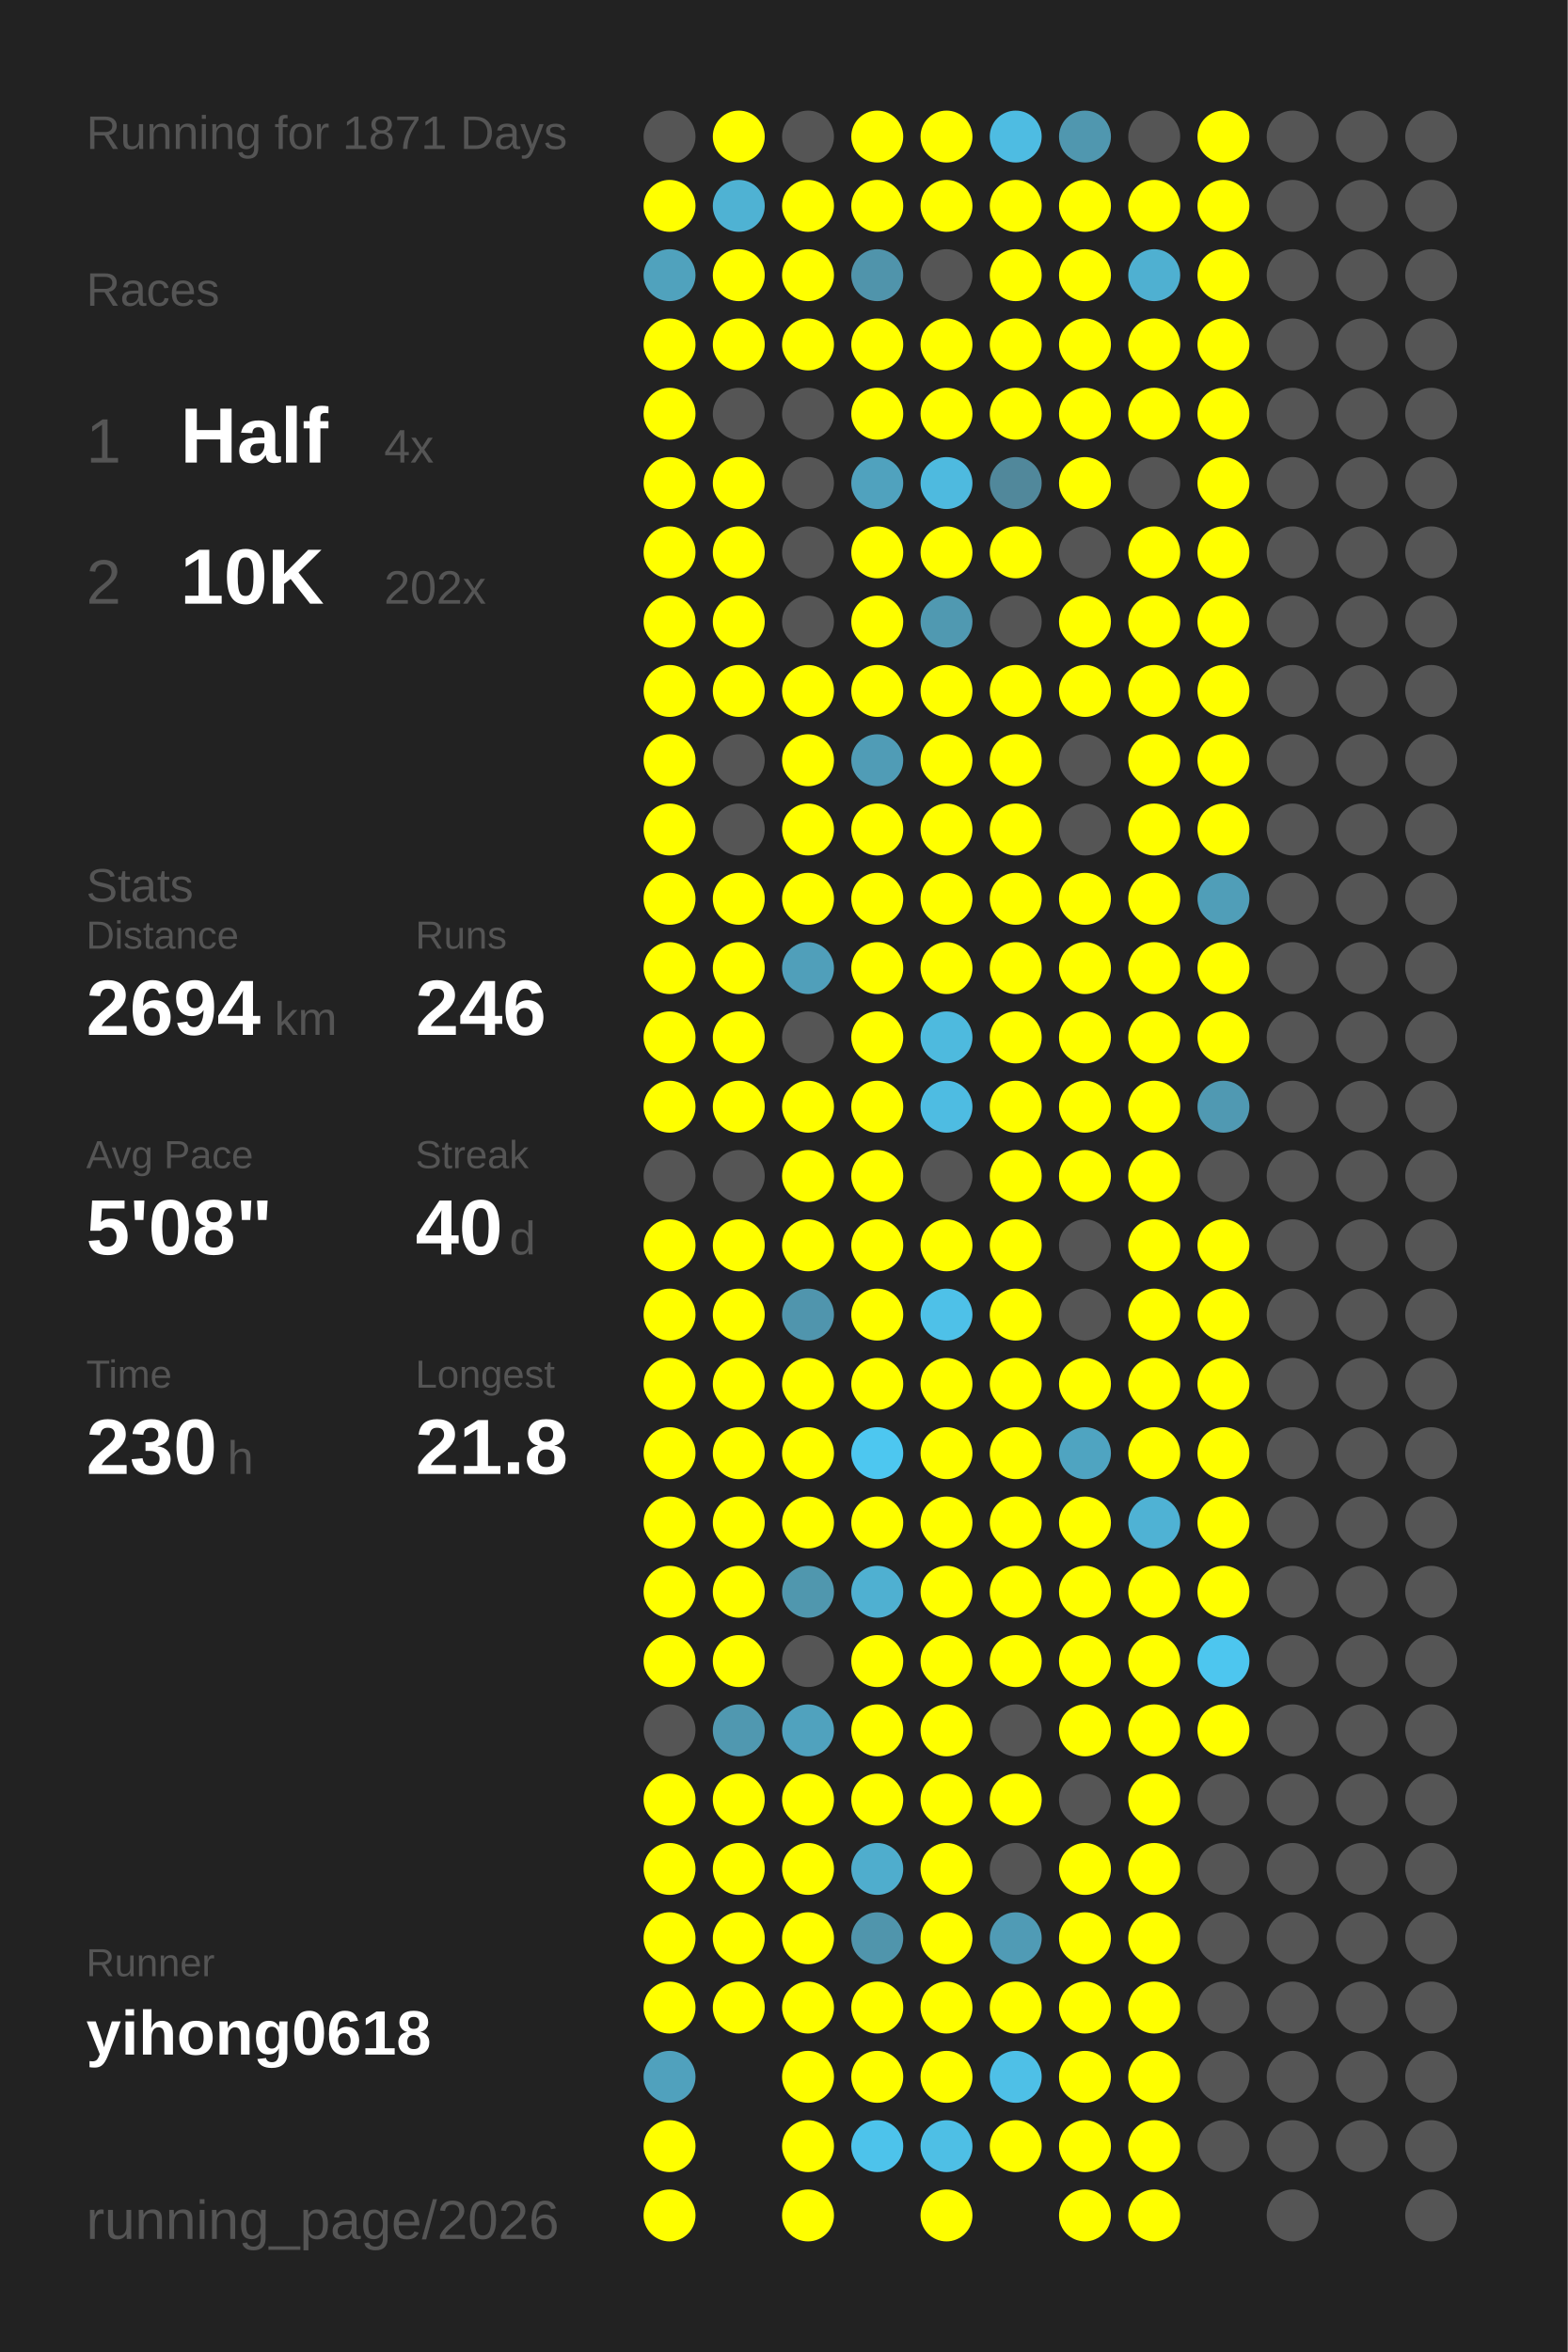
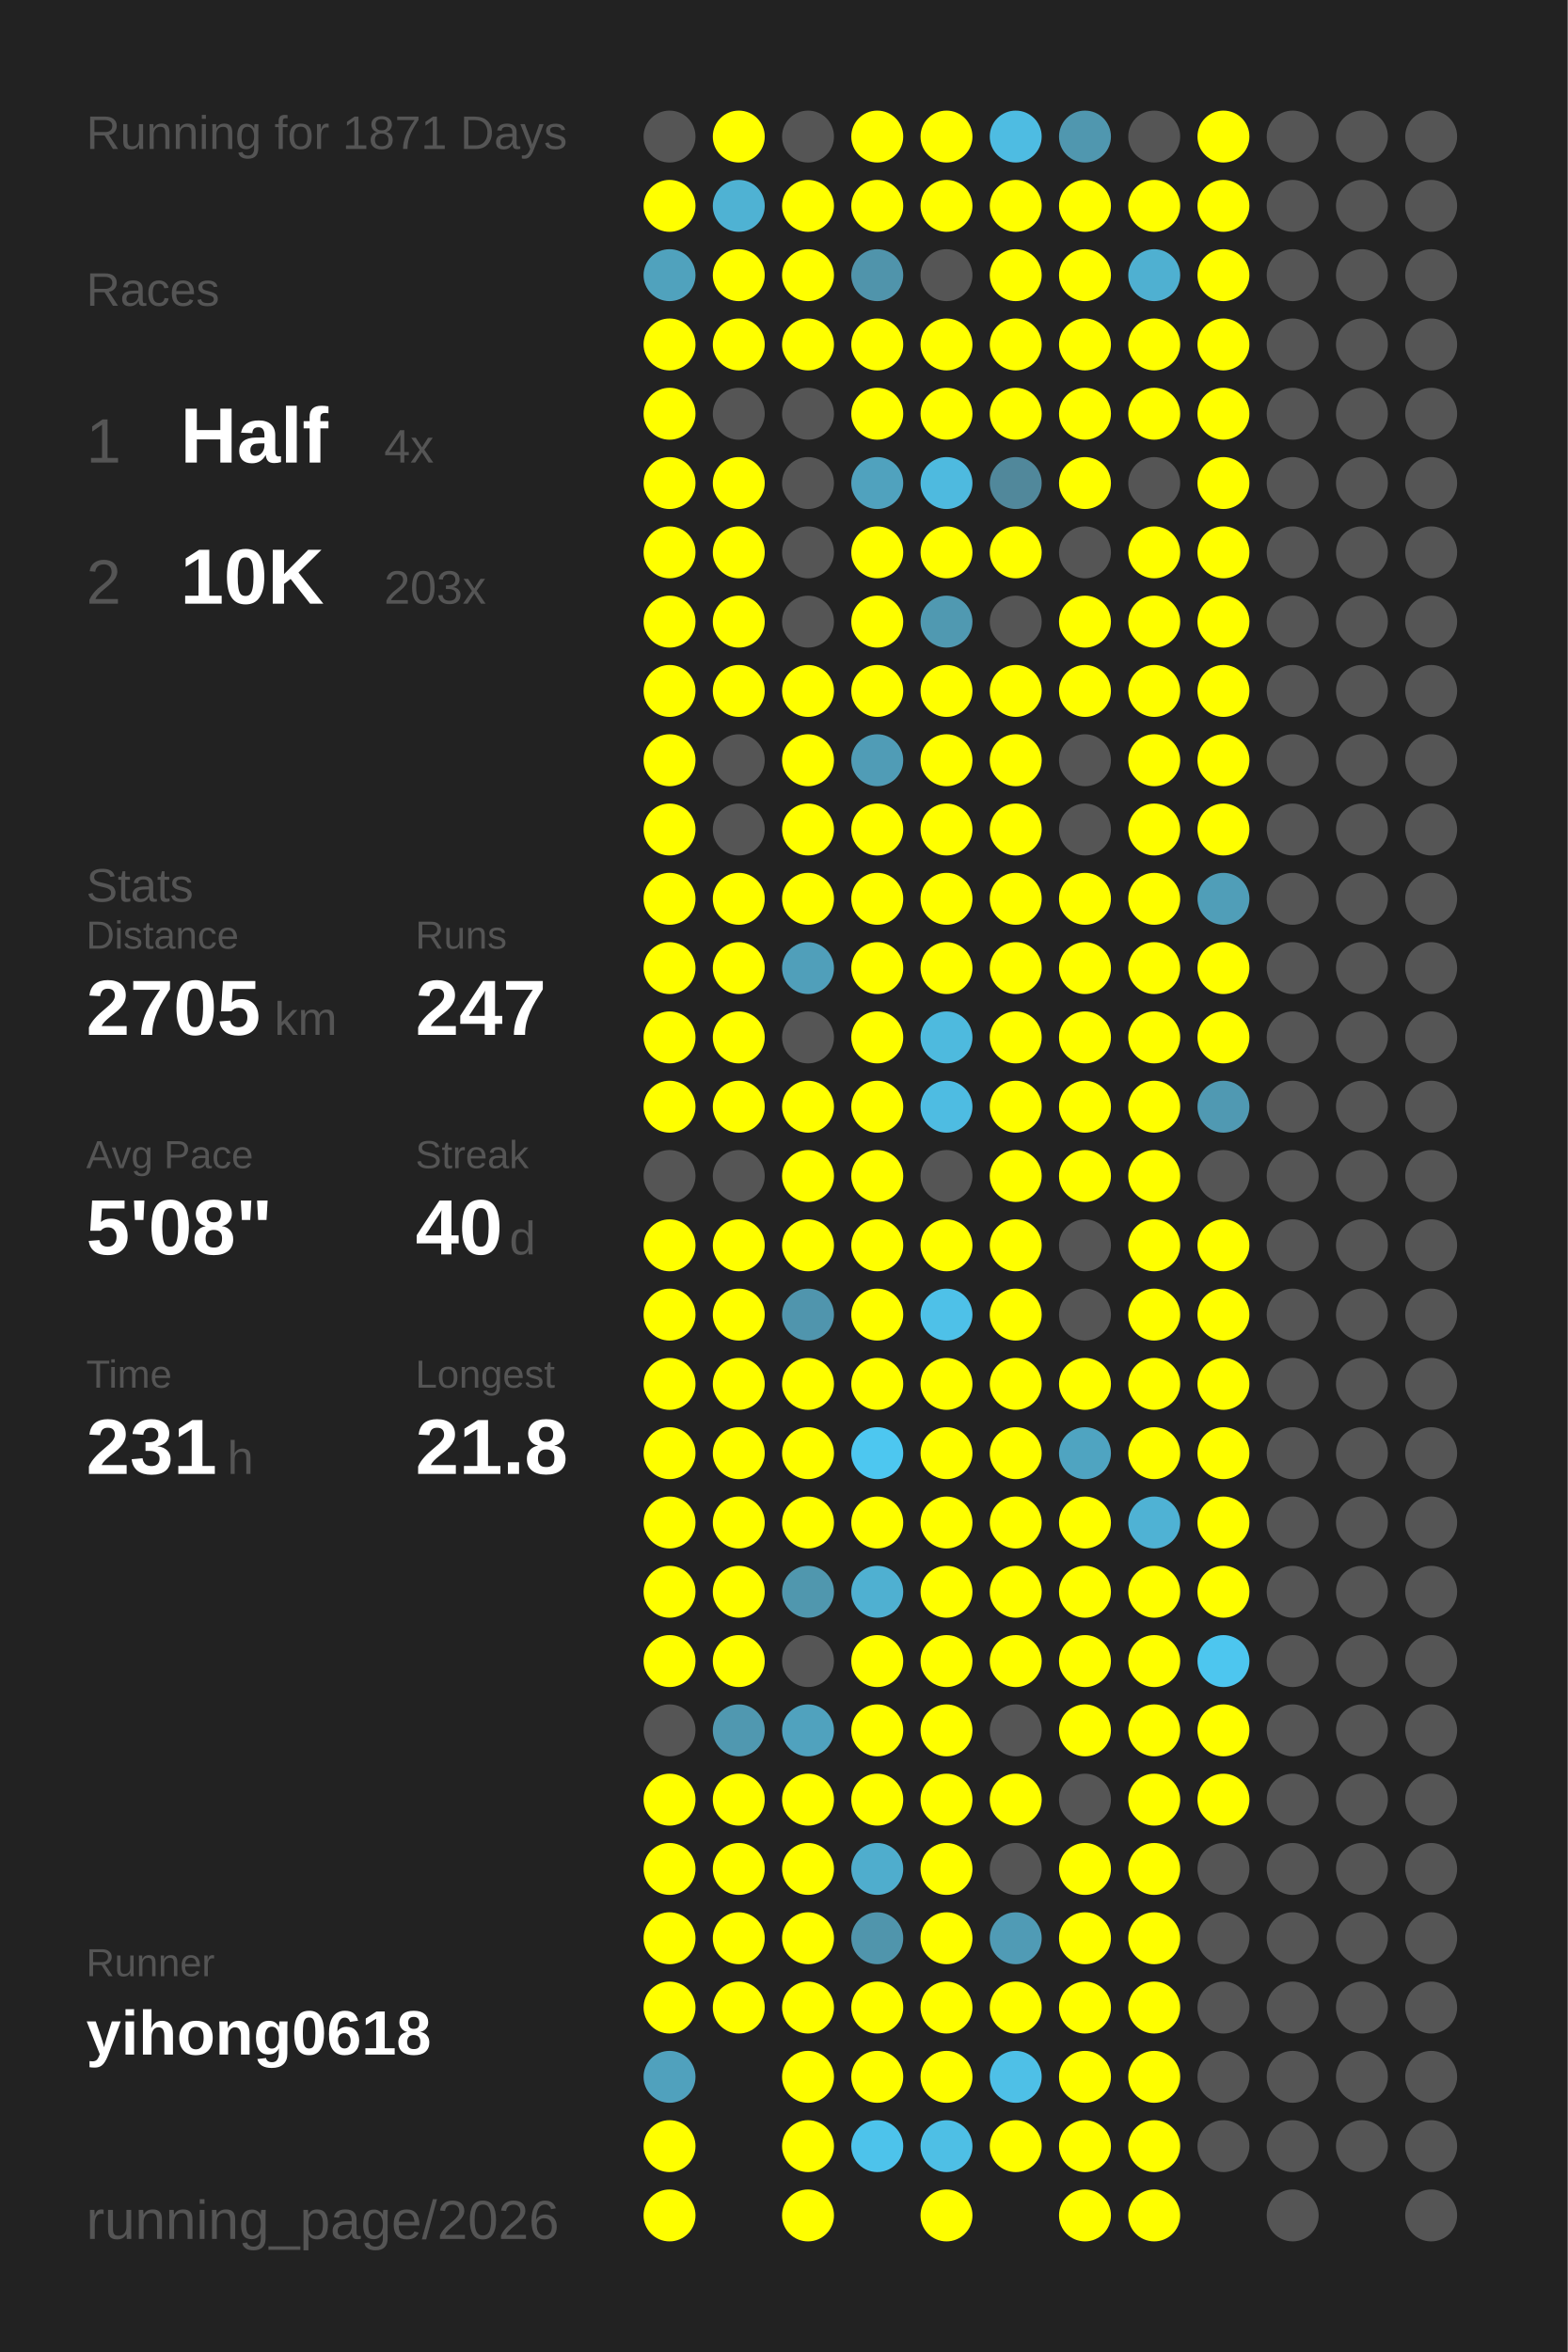
<svg xmlns="http://www.w3.org/2000/svg" baseProfile="full" height="300mm" version="1.1" viewBox="0,0,200,300" width="200mm">
  <defs />
  <rect fill="#222222" height="300" width="200" x="0" y="0" />
  <text fill="#555555" style="font-size:6px; font-family:Arial;" x="11" y="19">Running for 1871 Days</text>
  <text fill="#555555" style="font-size:6px; font-family:Arial;" x="11" y="39">Races</text>
  <text fill="#555555" style="font-size:8px; font-family:Arial;" x="11" y="59">1</text>
  <text fill="#FFFFFF" style="font-size:10px; font-family:Arial; font-weight:bold;" x="23" y="59">Half</text>
  <text fill="#555555" style="font-size:6px; font-family:Arial;" x="49" y="59">4x</text>
  <text fill="#555555" style="font-size:8px; font-family:Arial;" x="11" y="77">2</text>
  <text fill="#FFFFFF" style="font-size:10px; font-family:Arial; font-weight:bold;" x="23" y="77">10K</text>
-   <text fill="#555555" style="font-size:6px; font-family:Arial;" x="49" y="77">202x</text>
+   <text fill="#555555" style="font-size:6px; font-family:Arial;" x="49" y="77">203x</text>
  <text fill="#555555" style="font-size:6px; font-family:Arial;" x="11" y="115">Stats</text>
  <text fill="#555555" style="font-size:5px; font-family:Arial;" x="11" y="121">Distance</text>
-   <text fill="#FFFFFF" style="font-size:10px; font-family:Arial; font-weight:bold;" x="11" y="132">2694</text>
+   <text fill="#FFFFFF" style="font-size:10px; font-family:Arial; font-weight:bold;" x="11" y="132">2705</text>
  <text fill="#555555" style="font-size:6px; font-family:Arial;" x="35" y="132">km</text>
  <text fill="#555555" style="font-size:5px; font-family:Arial;" x="53" y="121">Runs</text>
-   <text fill="#FFFFFF" style="font-size:10px; font-family:Arial; font-weight:bold;" x="53" y="132">246</text>
+   <text fill="#FFFFFF" style="font-size:10px; font-family:Arial; font-weight:bold;" x="53" y="132">247</text>
  <text fill="#555555" style="font-size:5px; font-family:Arial;" x="11" y="149">Avg Pace</text>
  <text fill="#FFFFFF" style="font-size:10px; font-family:Arial; font-weight:bold;" x="11" y="160">5'08"</text>
  <text fill="#555555" style="font-size:5px; font-family:Arial;" x="53" y="149">Streak</text>
  <text fill="#FFFFFF" style="font-size:10px; font-family:Arial; font-weight:bold;" x="53" y="160">40</text>
  <text fill="#555555" style="font-size:6px; font-family:Arial;" x="65" y="160">d</text>
  <text fill="#555555" style="font-size:5px; font-family:Arial;" x="11" y="177">Time</text>
-   <text fill="#FFFFFF" style="font-size:10px; font-family:Arial; font-weight:bold;" x="11" y="188">230</text>
+   <text fill="#FFFFFF" style="font-size:10px; font-family:Arial; font-weight:bold;" x="11" y="188">231</text>
  <text fill="#555555" style="font-size:6px; font-family:Arial;" x="29" y="188">h</text>
  <text fill="#555555" style="font-size:5px; font-family:Arial;" x="53" y="177">Longest</text>
  <text fill="#FFFFFF" style="font-size:10px; font-family:Arial; font-weight:bold;" x="53" y="188">21.8</text>
  <text fill="#555555" style="font-size:5px; font-family:Arial;" x="11" y="252.065">Runner</text>
  <text fill="#FFFFFF" style="font-size:8px; font-family:Arial; font-weight:bold;" x="11" y="262.065">yihong0618</text>
  <text fill="#555555" style="font-size:7px; font-family:Arial;" x="11" y="285.581">running_page/2026</text>
  <circle cx="85.417" cy="17.419" fill="#555555" r="3.312" />
  <circle cx="85.417" cy="26.258" fill="#FFFF00" r="3.312" />
  <circle cx="85.417" cy="35.097" fill="#50a2bd" r="3.312" />
  <circle cx="85.417" cy="43.935" fill="#FFFF00" r="3.312" />
  <circle cx="85.417" cy="52.774" fill="#FFFF00" r="3.312" />
  <circle cx="85.417" cy="61.613" fill="#FFFF00" r="3.312" />
  <circle cx="85.417" cy="70.452" fill="#FFFF00" r="3.312" />
  <circle cx="85.417" cy="79.29" fill="#FFFF00" r="3.312" />
  <circle cx="85.417" cy="88.129" fill="#FFFF00" r="3.312" />
  <circle cx="85.417" cy="96.968" fill="#FFFF00" r="3.312" />
  <circle cx="85.417" cy="105.806" fill="#FFFF00" r="3.312" />
  <circle cx="85.417" cy="114.645" fill="#FFFF00" r="3.312" />
  <circle cx="85.417" cy="123.484" fill="#FFFF00" r="3.312" />
  <circle cx="85.417" cy="132.323" fill="#FFFF00" r="3.312" />
  <circle cx="85.417" cy="141.161" fill="#FFFF00" r="3.312" />
  <circle cx="85.417" cy="150" fill="#555555" r="3.312" />
  <circle cx="85.417" cy="158.839" fill="#FFFF00" r="3.312" />
  <circle cx="85.417" cy="167.677" fill="#FFFF00" r="3.312" />
  <circle cx="85.417" cy="176.516" fill="#FFFF00" r="3.312" />
  <circle cx="85.417" cy="185.355" fill="#FFFF00" r="3.312" />
  <circle cx="85.417" cy="194.194" fill="#FFFF00" r="3.312" />
  <circle cx="85.417" cy="203.032" fill="#FFFF00" r="3.312" />
  <circle cx="85.417" cy="211.871" fill="#FFFF00" r="3.312" />
  <circle cx="85.417" cy="220.71" fill="#555555" r="3.312" />
  <circle cx="85.417" cy="229.548" fill="#FFFF00" r="3.312" />
  <circle cx="85.417" cy="238.387" fill="#FFFF00" r="3.312" />
  <circle cx="85.417" cy="247.226" fill="#FFFF00" r="3.312" />
  <circle cx="85.417" cy="256.065" fill="#FFFF00" r="3.312" />
  <circle cx="85.417" cy="264.903" fill="#50a1bd" r="3.312" />
  <circle cx="85.417" cy="273.742" fill="#FFFF00" r="3.312" />
  <circle cx="85.417" cy="282.581" fill="#FFFF00" r="3.312" />
  <circle cx="94.25" cy="17.419" fill="#FFFF00" r="3.312" />
  <circle cx="94.25" cy="26.258" fill="#4fb2d3" r="3.312" />
  <circle cx="94.25" cy="35.097" fill="#FFFF00" r="3.312" />
  <circle cx="94.25" cy="43.935" fill="#FFFF00" r="3.312" />
  <circle cx="94.25" cy="52.774" fill="#555555" r="3.312" />
  <circle cx="94.25" cy="61.613" fill="#FFFF00" r="3.312" />
  <circle cx="94.25" cy="70.452" fill="#FFFF00" r="3.312" />
  <circle cx="94.25" cy="79.29" fill="#FFFF00" r="3.312" />
  <circle cx="94.25" cy="88.129" fill="#FFFF00" r="3.312" />
  <circle cx="94.25" cy="96.968" fill="#555555" r="3.312" />
  <circle cx="94.25" cy="105.806" fill="#555555" r="3.312" />
  <circle cx="94.25" cy="114.645" fill="#FFFF00" r="3.312" />
  <circle cx="94.25" cy="123.484" fill="#FFFF00" r="3.312" />
  <circle cx="94.25" cy="132.323" fill="#FFFF00" r="3.312" />
  <circle cx="94.25" cy="141.161" fill="#FFFF00" r="3.312" />
  <circle cx="94.25" cy="150" fill="#555555" r="3.312" />
  <circle cx="94.25" cy="158.839" fill="#FFFF00" r="3.312" />
  <circle cx="94.25" cy="167.677" fill="#FFFF00" r="3.312" />
  <circle cx="94.25" cy="176.516" fill="#FFFF00" r="3.312" />
  <circle cx="94.25" cy="185.355" fill="#FFFF00" r="3.312" />
  <circle cx="94.25" cy="194.194" fill="#FFFF00" r="3.312" />
  <circle cx="94.25" cy="203.032" fill="#FFFF00" r="3.312" />
  <circle cx="94.25" cy="211.871" fill="#FFFF00" r="3.312" />
  <circle cx="94.25" cy="220.71" fill="#5098b0" r="3.312" />
  <circle cx="94.25" cy="229.548" fill="#FFFF00" r="3.312" />
  <circle cx="94.25" cy="238.387" fill="#FFFF00" r="3.312" />
  <circle cx="94.25" cy="247.226" fill="#FFFF00" r="3.312" />
  <circle cx="94.25" cy="256.065" fill="#FFFF00" r="3.312" />
  <circle cx="103.083" cy="17.419" fill="#555555" r="3.312" />
  <circle cx="103.083" cy="26.258" fill="#FFFF00" r="3.312" />
  <circle cx="103.083" cy="35.097" fill="#FFFF00" r="3.312" />
  <circle cx="103.083" cy="43.935" fill="#FFFF00" r="3.312" />
  <circle cx="103.083" cy="52.774" fill="#555555" r="3.312" />
  <circle cx="103.083" cy="61.613" fill="#555555" r="3.312" />
  <circle cx="103.083" cy="70.452" fill="#555555" r="3.312" />
  <circle cx="103.083" cy="79.29" fill="#555555" r="3.312" />
  <circle cx="103.083" cy="88.129" fill="#FFFF00" r="3.312" />
  <circle cx="103.083" cy="96.968" fill="#FFFF00" r="3.312" />
  <circle cx="103.083" cy="105.806" fill="#FFFF00" r="3.312" />
  <circle cx="103.083" cy="114.645" fill="#FFFF00" r="3.312" />
  <circle cx="103.083" cy="123.484" fill="#509fba" r="3.312" />
  <circle cx="103.083" cy="132.323" fill="#555555" r="3.312" />
  <circle cx="103.083" cy="141.161" fill="#FFFF00" r="3.312" />
  <circle cx="103.083" cy="150" fill="#FFFF00" r="3.312" />
  <circle cx="103.083" cy="158.839" fill="#FFFF00" r="3.312" />
  <circle cx="103.083" cy="167.677" fill="#5095ad" r="3.312" />
  <circle cx="103.083" cy="176.516" fill="#FFFF00" r="3.312" />
  <circle cx="103.083" cy="185.355" fill="#FFFF00" r="3.312" />
  <circle cx="103.083" cy="194.194" fill="#FFFF00" r="3.312" />
  <circle cx="103.083" cy="203.032" fill="#5097ae" r="3.312" />
  <circle cx="103.083" cy="211.871" fill="#555555" r="3.312" />
  <circle cx="103.083" cy="220.71" fill="#50a2be" r="3.312" />
  <circle cx="103.083" cy="229.548" fill="#FFFF00" r="3.312" />
  <circle cx="103.083" cy="238.387" fill="#FFFF00" r="3.312" />
  <circle cx="103.083" cy="247.226" fill="#FFFF00" r="3.312" />
  <circle cx="103.083" cy="256.065" fill="#FFFF00" r="3.312" />
  <circle cx="103.083" cy="264.903" fill="#FFFF00" r="3.312" />
  <circle cx="103.083" cy="273.742" fill="#FFFF00" r="3.312" />
  <circle cx="103.083" cy="282.581" fill="#FFFF00" r="3.312" />
  <circle cx="111.917" cy="17.419" fill="#FFFF00" r="3.312" />
  <circle cx="111.917" cy="26.258" fill="#FFFF00" r="3.312" />
  <circle cx="111.917" cy="35.097" fill="#5094ab" r="3.312" />
  <circle cx="111.917" cy="43.935" fill="#FFFF00" r="3.312" />
  <circle cx="111.917" cy="52.774" fill="#FFFF00" r="3.312" />
  <circle cx="111.917" cy="61.613" fill="#50a2be" r="3.312" />
  <circle cx="111.917" cy="70.452" fill="#FFFF00" r="3.312" />
  <circle cx="111.917" cy="79.29" fill="#FFFF00" r="3.312" />
  <circle cx="111.917" cy="88.129" fill="#FFFF00" r="3.312" />
  <circle cx="111.917" cy="96.968" fill="#509cb6" r="3.312" />
  <circle cx="111.917" cy="105.806" fill="#FFFF00" r="3.312" />
  <circle cx="111.917" cy="114.645" fill="#FFFF00" r="3.312" />
  <circle cx="111.917" cy="123.484" fill="#FFFF00" r="3.312" />
  <circle cx="111.917" cy="132.323" fill="#FFFF00" r="3.312" />
  <circle cx="111.917" cy="141.161" fill="#FFFF00" r="3.312" />
  <circle cx="111.917" cy="150" fill="#FFFF00" r="3.312" />
  <circle cx="111.917" cy="158.839" fill="#FFFF00" r="3.312" />
  <circle cx="111.917" cy="167.677" fill="#FFFF00" r="3.312" />
  <circle cx="111.917" cy="176.516" fill="#FFFF00" r="3.312" />
  <circle cx="111.917" cy="185.355" fill="#4dc7f0" r="3.312" />
  <circle cx="111.917" cy="194.194" fill="#FFFF00" r="3.312" />
  <circle cx="111.917" cy="203.032" fill="#4fb0d1" r="3.312" />
  <circle cx="111.917" cy="211.871" fill="#FFFF00" r="3.312" />
  <circle cx="111.917" cy="220.71" fill="#FFFF00" r="3.312" />
  <circle cx="111.917" cy="229.548" fill="#FFFF00" r="3.312" />
  <circle cx="111.917" cy="238.387" fill="#4fadcd" r="3.312" />
  <circle cx="111.917" cy="247.226" fill="#5095ac" r="3.312" />
  <circle cx="111.917" cy="256.065" fill="#FFFF00" r="3.312" />
  <circle cx="111.917" cy="264.903" fill="#FFFF00" r="3.312" />
  <circle cx="111.917" cy="273.742" fill="#4dc3eb" r="3.312" />
  <circle cx="120.75" cy="17.419" fill="#FFFF00" r="3.312" />
  <circle cx="120.75" cy="26.258" fill="#FFFF00" r="3.312" />
  <circle cx="120.75" cy="35.097" fill="#555555" r="3.312" />
  <circle cx="120.75" cy="43.935" fill="#FFFF00" r="3.312" />
  <circle cx="120.75" cy="52.774" fill="#FFFF00" r="3.312" />
  <circle cx="120.75" cy="61.613" fill="#4ebadf" r="3.312" />
  <circle cx="120.75" cy="70.452" fill="#FFFF00" r="3.312" />
  <circle cx="120.75" cy="79.29" fill="#5099b1" r="3.312" />
  <circle cx="120.75" cy="88.129" fill="#FFFF00" r="3.312" />
  <circle cx="120.75" cy="96.968" fill="#FFFF00" r="3.312" />
  <circle cx="120.75" cy="105.806" fill="#FFFF00" r="3.312" />
  <circle cx="120.75" cy="114.645" fill="#FFFF00" r="3.312" />
  <circle cx="120.75" cy="123.484" fill="#FFFF00" r="3.312" />
  <circle cx="120.75" cy="132.323" fill="#4ebade" r="3.312" />
  <circle cx="120.75" cy="141.161" fill="#4ebce2" r="3.312" />
  <circle cx="120.75" cy="150" fill="#555555" r="3.312" />
  <circle cx="120.75" cy="158.839" fill="#FFFF00" r="3.312" />
  <circle cx="120.75" cy="167.677" fill="#4ec1e8" r="3.312" />
  <circle cx="120.75" cy="176.516" fill="#FFFF00" r="3.312" />
  <circle cx="120.75" cy="185.355" fill="#FFFF00" r="3.312" />
  <circle cx="120.75" cy="194.194" fill="#FFFF00" r="3.312" />
  <circle cx="120.75" cy="203.032" fill="#FFFF00" r="3.312" />
  <circle cx="120.75" cy="211.871" fill="#FFFF00" r="3.312" />
  <circle cx="120.75" cy="220.71" fill="#FFFF00" r="3.312" />
  <circle cx="120.75" cy="229.548" fill="#FFFF00" r="3.312" />
  <circle cx="120.75" cy="238.387" fill="#FFFF00" r="3.312" />
  <circle cx="120.75" cy="247.226" fill="#FFFF00" r="3.312" />
  <circle cx="120.75" cy="256.065" fill="#FFFF00" r="3.312" />
  <circle cx="120.75" cy="264.903" fill="#FFFF00" r="3.312" />
  <circle cx="120.75" cy="273.742" fill="#4ebfe5" r="3.312" />
  <circle cx="120.75" cy="282.581" fill="#FFFF00" r="3.312" />
  <circle cx="129.583" cy="17.419" fill="#4ebce2" r="3.312" />
  <circle cx="129.583" cy="26.258" fill="#FFFF00" r="3.312" />
  <circle cx="129.583" cy="35.097" fill="#FFFF00" r="3.312" />
  <circle cx="129.583" cy="43.935" fill="#FFFF00" r="3.312" />
  <circle cx="129.583" cy="52.774" fill="#FFFF00" r="3.312" />
  <circle cx="129.583" cy="61.613" fill="#51889b" r="3.312" />
  <circle cx="129.583" cy="70.452" fill="#FFFF00" r="3.312" />
  <circle cx="129.583" cy="79.29" fill="#555555" r="3.312" />
  <circle cx="129.583" cy="88.129" fill="#FFFF00" r="3.312" />
  <circle cx="129.583" cy="96.968" fill="#FFFF00" r="3.312" />
  <circle cx="129.583" cy="105.806" fill="#FFFF00" r="3.312" />
  <circle cx="129.583" cy="114.645" fill="#FFFF00" r="3.312" />
  <circle cx="129.583" cy="123.484" fill="#FFFF00" r="3.312" />
  <circle cx="129.583" cy="132.323" fill="#FFFF00" r="3.312" />
  <circle cx="129.583" cy="141.161" fill="#FFFF00" r="3.312" />
  <circle cx="129.583" cy="150" fill="#FFFF00" r="3.312" />
  <circle cx="129.583" cy="158.839" fill="#FFFF00" r="3.312" />
  <circle cx="129.583" cy="167.677" fill="#FFFF00" r="3.312" />
  <circle cx="129.583" cy="176.516" fill="#FFFF00" r="3.312" />
  <circle cx="129.583" cy="185.355" fill="#FFFF00" r="3.312" />
  <circle cx="129.583" cy="194.194" fill="#FFFF00" r="3.312" />
  <circle cx="129.583" cy="203.032" fill="#FFFF00" r="3.312" />
  <circle cx="129.583" cy="211.871" fill="#FFFF00" r="3.312" />
  <circle cx="129.583" cy="220.71" fill="#555555" r="3.312" />
  <circle cx="129.583" cy="229.548" fill="#FFFF00" r="3.312" />
  <circle cx="129.583" cy="238.387" fill="#555555" r="3.312" />
  <circle cx="129.583" cy="247.226" fill="#509bb5" r="3.312" />
  <circle cx="129.583" cy="256.065" fill="#FFFF00" r="3.312" />
  <circle cx="129.583" cy="264.903" fill="#4ec0e7" r="3.312" />
  <circle cx="129.583" cy="273.742" fill="#FFFF00" r="3.312" />
  <circle cx="138.417" cy="17.419" fill="#5097af" r="3.312" />
  <circle cx="138.417" cy="26.258" fill="#FFFF00" r="3.312" />
  <circle cx="138.417" cy="35.097" fill="#FFFF00" r="3.312" />
  <circle cx="138.417" cy="43.935" fill="#FFFF00" r="3.312" />
  <circle cx="138.417" cy="52.774" fill="#FFFF00" r="3.312" />
  <circle cx="138.417" cy="61.613" fill="#FFFF00" r="3.312" />
  <circle cx="138.417" cy="70.452" fill="#555555" r="3.312" />
  <circle cx="138.417" cy="79.29" fill="#FFFF00" r="3.312" />
  <circle cx="138.417" cy="88.129" fill="#FFFF00" r="3.312" />
  <circle cx="138.417" cy="96.968" fill="#555555" r="3.312" />
  <circle cx="138.417" cy="105.806" fill="#555555" r="3.312" />
  <circle cx="138.417" cy="114.645" fill="#FFFF00" r="3.312" />
  <circle cx="138.417" cy="123.484" fill="#FFFF00" r="3.312" />
  <circle cx="138.417" cy="132.323" fill="#FFFF00" r="3.312" />
  <circle cx="138.417" cy="141.161" fill="#FFFF00" r="3.312" />
  <circle cx="138.417" cy="150" fill="#FFFF00" r="3.312" />
  <circle cx="138.417" cy="158.839" fill="#555555" r="3.312" />
  <circle cx="138.417" cy="167.677" fill="#555555" r="3.312" />
  <circle cx="138.417" cy="176.516" fill="#FFFF00" r="3.312" />
  <circle cx="138.417" cy="185.355" fill="#4fa4c1" r="3.312" />
  <circle cx="138.417" cy="194.194" fill="#FFFF00" r="3.312" />
  <circle cx="138.417" cy="203.032" fill="#FFFF00" r="3.312" />
  <circle cx="138.417" cy="211.871" fill="#FFFF00" r="3.312" />
  <circle cx="138.417" cy="220.71" fill="#FFFF00" r="3.312" />
  <circle cx="138.417" cy="229.548" fill="#555555" r="3.312" />
  <circle cx="138.417" cy="238.387" fill="#FFFF00" r="3.312" />
  <circle cx="138.417" cy="247.226" fill="#FFFF00" r="3.312" />
  <circle cx="138.417" cy="256.065" fill="#FFFF00" r="3.312" />
  <circle cx="138.417" cy="264.903" fill="#FFFF00" r="3.312" />
  <circle cx="138.417" cy="273.742" fill="#FFFF00" r="3.312" />
  <circle cx="138.417" cy="282.581" fill="#FFFF00" r="3.312" />
  <circle cx="147.25" cy="17.419" fill="#555555" r="3.312" />
  <circle cx="147.25" cy="26.258" fill="#FFFF00" r="3.312" />
  <circle cx="147.25" cy="35.097" fill="#4fb0d1" r="3.312" />
  <circle cx="147.25" cy="43.935" fill="#FFFF00" r="3.312" />
  <circle cx="147.25" cy="52.774" fill="#FFFF00" r="3.312" />
  <circle cx="147.25" cy="61.613" fill="#555555" r="3.312" />
  <circle cx="147.25" cy="70.452" fill="#FFFF00" r="3.312" />
  <circle cx="147.25" cy="79.29" fill="#FFFF00" r="3.312" />
  <circle cx="147.25" cy="88.129" fill="#FFFF00" r="3.312" />
  <circle cx="147.25" cy="96.968" fill="#FFFF00" r="3.312" />
  <circle cx="147.25" cy="105.806" fill="#FFFF00" r="3.312" />
  <circle cx="147.25" cy="114.645" fill="#FFFF00" r="3.312" />
  <circle cx="147.25" cy="123.484" fill="#FFFF00" r="3.312" />
  <circle cx="147.25" cy="132.323" fill="#FFFF00" r="3.312" />
  <circle cx="147.25" cy="141.161" fill="#FFFF00" r="3.312" />
  <circle cx="147.25" cy="150" fill="#FFFF00" r="3.312" />
  <circle cx="147.25" cy="158.839" fill="#FFFF00" r="3.312" />
  <circle cx="147.25" cy="167.677" fill="#FFFF00" r="3.312" />
  <circle cx="147.25" cy="176.516" fill="#FFFF00" r="3.312" />
  <circle cx="147.25" cy="185.355" fill="#FFFF00" r="3.312" />
  <circle cx="147.25" cy="194.194" fill="#4fb2d4" r="3.312" />
  <circle cx="147.25" cy="203.032" fill="#FFFF00" r="3.312" />
  <circle cx="147.25" cy="211.871" fill="#FFFF00" r="3.312" />
  <circle cx="147.25" cy="220.71" fill="#FFFF00" r="3.312" />
  <circle cx="147.25" cy="229.548" fill="#FFFF00" r="3.312" />
  <circle cx="147.25" cy="238.387" fill="#FFFF00" r="3.312" />
  <circle cx="147.25" cy="247.226" fill="#FFFF00" r="3.312" />
  <circle cx="147.25" cy="256.065" fill="#FFFF00" r="3.312" />
  <circle cx="147.25" cy="264.903" fill="#FFFF00" r="3.312" />
  <circle cx="147.25" cy="273.742" fill="#FFFF00" r="3.312" />
  <circle cx="147.25" cy="282.581" fill="#FFFF00" r="3.312" />
  <circle cx="156.083" cy="17.419" fill="#FFFF00" r="3.312" />
  <circle cx="156.083" cy="26.258" fill="#FFFF00" r="3.312" />
  <circle cx="156.083" cy="35.097" fill="#FFFF00" r="3.312" />
  <circle cx="156.083" cy="43.935" fill="#FFFF00" r="3.312" />
  <circle cx="156.083" cy="52.774" fill="#FFFF00" r="3.312" />
  <circle cx="156.083" cy="61.613" fill="#FFFF00" r="3.312" />
  <circle cx="156.083" cy="70.452" fill="#FFFF00" r="3.312" />
  <circle cx="156.083" cy="79.29" fill="#FFFF00" r="3.312" />
  <circle cx="156.083" cy="88.129" fill="#FFFF00" r="3.312" />
  <circle cx="156.083" cy="96.968" fill="#FFFF00" r="3.312" />
  <circle cx="156.083" cy="105.806" fill="#FFFF00" r="3.312" />
  <circle cx="156.083" cy="114.645" fill="#509eb8" r="3.312" />
  <circle cx="156.083" cy="123.484" fill="#FFFF00" r="3.312" />
  <circle cx="156.083" cy="132.323" fill="#FFFF00" r="3.312" />
  <circle cx="156.083" cy="141.161" fill="#5099b2" r="3.312" />
  <circle cx="156.083" cy="150" fill="#555555" r="3.312" />
  <circle cx="156.083" cy="158.839" fill="#FFFF00" r="3.312" />
  <circle cx="156.083" cy="167.677" fill="#FFFF00" r="3.312" />
  <circle cx="156.083" cy="176.516" fill="#FFFF00" r="3.312" />
  <circle cx="156.083" cy="185.355" fill="#FFFF00" r="3.312" />
  <circle cx="156.083" cy="194.194" fill="#FFFF00" r="3.312" />
  <circle cx="156.083" cy="203.032" fill="#FFFF00" r="3.312" />
  <circle cx="156.083" cy="211.871" fill="#4dc6ef" r="3.312" />
  <circle cx="156.083" cy="220.71" fill="#FFFF00" r="3.312" />
-   <circle cx="156.083" cy="229.548" fill="#555555" r="3.312" />
+   <circle cx="156.083" cy="229.548" fill="#FFFF00" r="3.312" />
  <circle cx="156.083" cy="238.387" fill="#555555" r="3.312" />
  <circle cx="156.083" cy="247.226" fill="#555555" r="3.312" />
  <circle cx="156.083" cy="256.065" fill="#555555" r="3.312" />
  <circle cx="156.083" cy="264.903" fill="#555555" r="3.312" />
  <circle cx="156.083" cy="273.742" fill="#555555" r="3.312" />
  <circle cx="164.917" cy="17.419" fill="#555555" r="3.312" />
  <circle cx="164.917" cy="26.258" fill="#555555" r="3.312" />
  <circle cx="164.917" cy="35.097" fill="#555555" r="3.312" />
  <circle cx="164.917" cy="43.935" fill="#555555" r="3.312" />
  <circle cx="164.917" cy="52.774" fill="#555555" r="3.312" />
  <circle cx="164.917" cy="61.613" fill="#555555" r="3.312" />
  <circle cx="164.917" cy="70.452" fill="#555555" r="3.312" />
  <circle cx="164.917" cy="79.29" fill="#555555" r="3.312" />
  <circle cx="164.917" cy="88.129" fill="#555555" r="3.312" />
  <circle cx="164.917" cy="96.968" fill="#555555" r="3.312" />
  <circle cx="164.917" cy="105.806" fill="#555555" r="3.312" />
  <circle cx="164.917" cy="114.645" fill="#555555" r="3.312" />
  <circle cx="164.917" cy="123.484" fill="#555555" r="3.312" />
  <circle cx="164.917" cy="132.323" fill="#555555" r="3.312" />
  <circle cx="164.917" cy="141.161" fill="#555555" r="3.312" />
  <circle cx="164.917" cy="150" fill="#555555" r="3.312" />
  <circle cx="164.917" cy="158.839" fill="#555555" r="3.312" />
  <circle cx="164.917" cy="167.677" fill="#555555" r="3.312" />
  <circle cx="164.917" cy="176.516" fill="#555555" r="3.312" />
  <circle cx="164.917" cy="185.355" fill="#555555" r="3.312" />
  <circle cx="164.917" cy="194.194" fill="#555555" r="3.312" />
  <circle cx="164.917" cy="203.032" fill="#555555" r="3.312" />
  <circle cx="164.917" cy="211.871" fill="#555555" r="3.312" />
  <circle cx="164.917" cy="220.71" fill="#555555" r="3.312" />
  <circle cx="164.917" cy="229.548" fill="#555555" r="3.312" />
  <circle cx="164.917" cy="238.387" fill="#555555" r="3.312" />
  <circle cx="164.917" cy="247.226" fill="#555555" r="3.312" />
  <circle cx="164.917" cy="256.065" fill="#555555" r="3.312" />
  <circle cx="164.917" cy="264.903" fill="#555555" r="3.312" />
  <circle cx="164.917" cy="273.742" fill="#555555" r="3.312" />
  <circle cx="164.917" cy="282.581" fill="#555555" r="3.312" />
  <circle cx="173.75" cy="17.419" fill="#555555" r="3.312" />
  <circle cx="173.75" cy="26.258" fill="#555555" r="3.312" />
  <circle cx="173.75" cy="35.097" fill="#555555" r="3.312" />
  <circle cx="173.75" cy="43.935" fill="#555555" r="3.312" />
  <circle cx="173.75" cy="52.774" fill="#555555" r="3.312" />
  <circle cx="173.75" cy="61.613" fill="#555555" r="3.312" />
  <circle cx="173.75" cy="70.452" fill="#555555" r="3.312" />
  <circle cx="173.75" cy="79.29" fill="#555555" r="3.312" />
  <circle cx="173.75" cy="88.129" fill="#555555" r="3.312" />
  <circle cx="173.75" cy="96.968" fill="#555555" r="3.312" />
  <circle cx="173.75" cy="105.806" fill="#555555" r="3.312" />
  <circle cx="173.75" cy="114.645" fill="#555555" r="3.312" />
  <circle cx="173.75" cy="123.484" fill="#555555" r="3.312" />
  <circle cx="173.75" cy="132.323" fill="#555555" r="3.312" />
  <circle cx="173.75" cy="141.161" fill="#555555" r="3.312" />
  <circle cx="173.75" cy="150" fill="#555555" r="3.312" />
  <circle cx="173.75" cy="158.839" fill="#555555" r="3.312" />
  <circle cx="173.75" cy="167.677" fill="#555555" r="3.312" />
  <circle cx="173.75" cy="176.516" fill="#555555" r="3.312" />
  <circle cx="173.75" cy="185.355" fill="#555555" r="3.312" />
  <circle cx="173.75" cy="194.194" fill="#555555" r="3.312" />
  <circle cx="173.75" cy="203.032" fill="#555555" r="3.312" />
  <circle cx="173.75" cy="211.871" fill="#555555" r="3.312" />
  <circle cx="173.75" cy="220.71" fill="#555555" r="3.312" />
  <circle cx="173.75" cy="229.548" fill="#555555" r="3.312" />
  <circle cx="173.75" cy="238.387" fill="#555555" r="3.312" />
  <circle cx="173.75" cy="247.226" fill="#555555" r="3.312" />
  <circle cx="173.75" cy="256.065" fill="#555555" r="3.312" />
  <circle cx="173.75" cy="264.903" fill="#555555" r="3.312" />
  <circle cx="173.75" cy="273.742" fill="#555555" r="3.312" />
  <circle cx="182.583" cy="17.419" fill="#555555" r="3.312" />
  <circle cx="182.583" cy="26.258" fill="#555555" r="3.312" />
  <circle cx="182.583" cy="35.097" fill="#555555" r="3.312" />
  <circle cx="182.583" cy="43.935" fill="#555555" r="3.312" />
  <circle cx="182.583" cy="52.774" fill="#555555" r="3.312" />
  <circle cx="182.583" cy="61.613" fill="#555555" r="3.312" />
  <circle cx="182.583" cy="70.452" fill="#555555" r="3.312" />
  <circle cx="182.583" cy="79.29" fill="#555555" r="3.312" />
  <circle cx="182.583" cy="88.129" fill="#555555" r="3.312" />
  <circle cx="182.583" cy="96.968" fill="#555555" r="3.312" />
  <circle cx="182.583" cy="105.806" fill="#555555" r="3.312" />
  <circle cx="182.583" cy="114.645" fill="#555555" r="3.312" />
  <circle cx="182.583" cy="123.484" fill="#555555" r="3.312" />
  <circle cx="182.583" cy="132.323" fill="#555555" r="3.312" />
  <circle cx="182.583" cy="141.161" fill="#555555" r="3.312" />
  <circle cx="182.583" cy="150" fill="#555555" r="3.312" />
  <circle cx="182.583" cy="158.839" fill="#555555" r="3.312" />
  <circle cx="182.583" cy="167.677" fill="#555555" r="3.312" />
  <circle cx="182.583" cy="176.516" fill="#555555" r="3.312" />
  <circle cx="182.583" cy="185.355" fill="#555555" r="3.312" />
  <circle cx="182.583" cy="194.194" fill="#555555" r="3.312" />
  <circle cx="182.583" cy="203.032" fill="#555555" r="3.312" />
  <circle cx="182.583" cy="211.871" fill="#555555" r="3.312" />
  <circle cx="182.583" cy="220.71" fill="#555555" r="3.312" />
  <circle cx="182.583" cy="229.548" fill="#555555" r="3.312" />
  <circle cx="182.583" cy="238.387" fill="#555555" r="3.312" />
  <circle cx="182.583" cy="247.226" fill="#555555" r="3.312" />
  <circle cx="182.583" cy="256.065" fill="#555555" r="3.312" />
  <circle cx="182.583" cy="264.903" fill="#555555" r="3.312" />
  <circle cx="182.583" cy="273.742" fill="#555555" r="3.312" />
  <circle cx="182.583" cy="282.581" fill="#555555" r="3.312" />
</svg>
